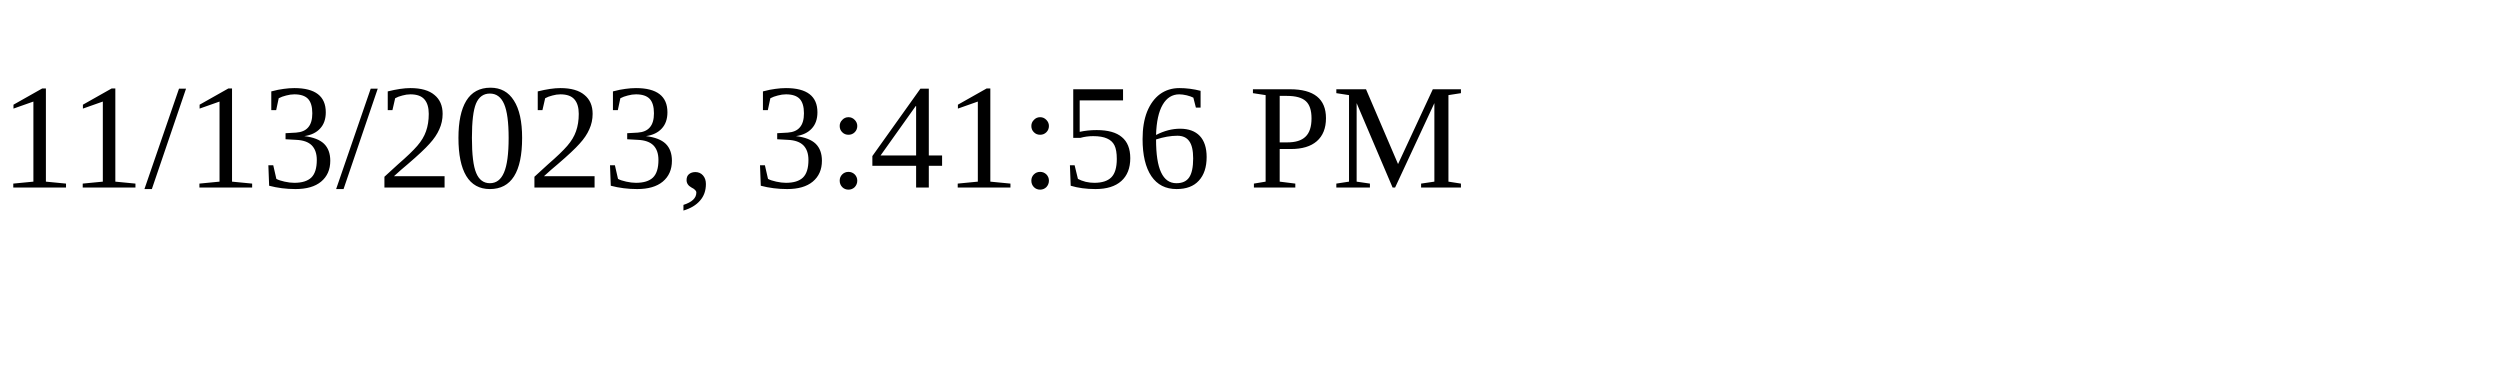
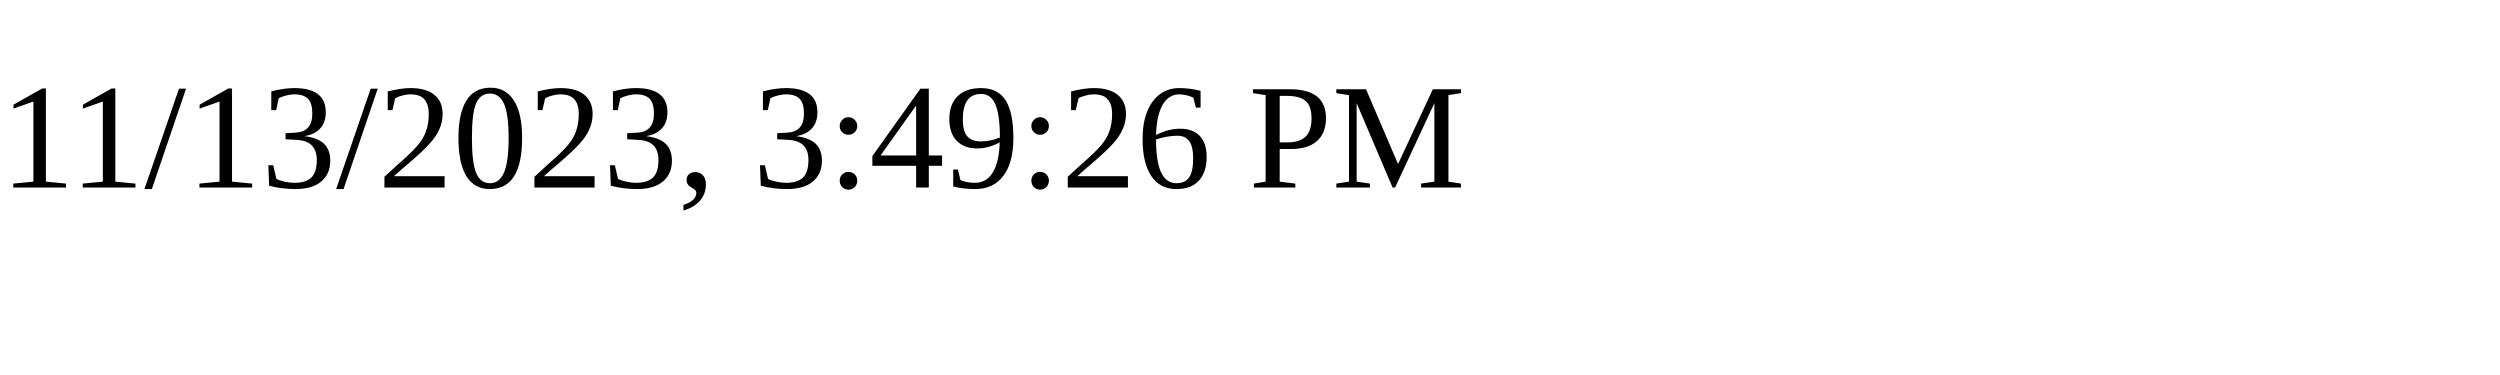
<svg xmlns="http://www.w3.org/2000/svg" height="30" width="200">
-   <text x="0" y="15">11/13/2023, 3:41:56 PM</text>
+   <text x="0" y="15">11/13/2023, 3:49:26 PM</text>
</svg>
